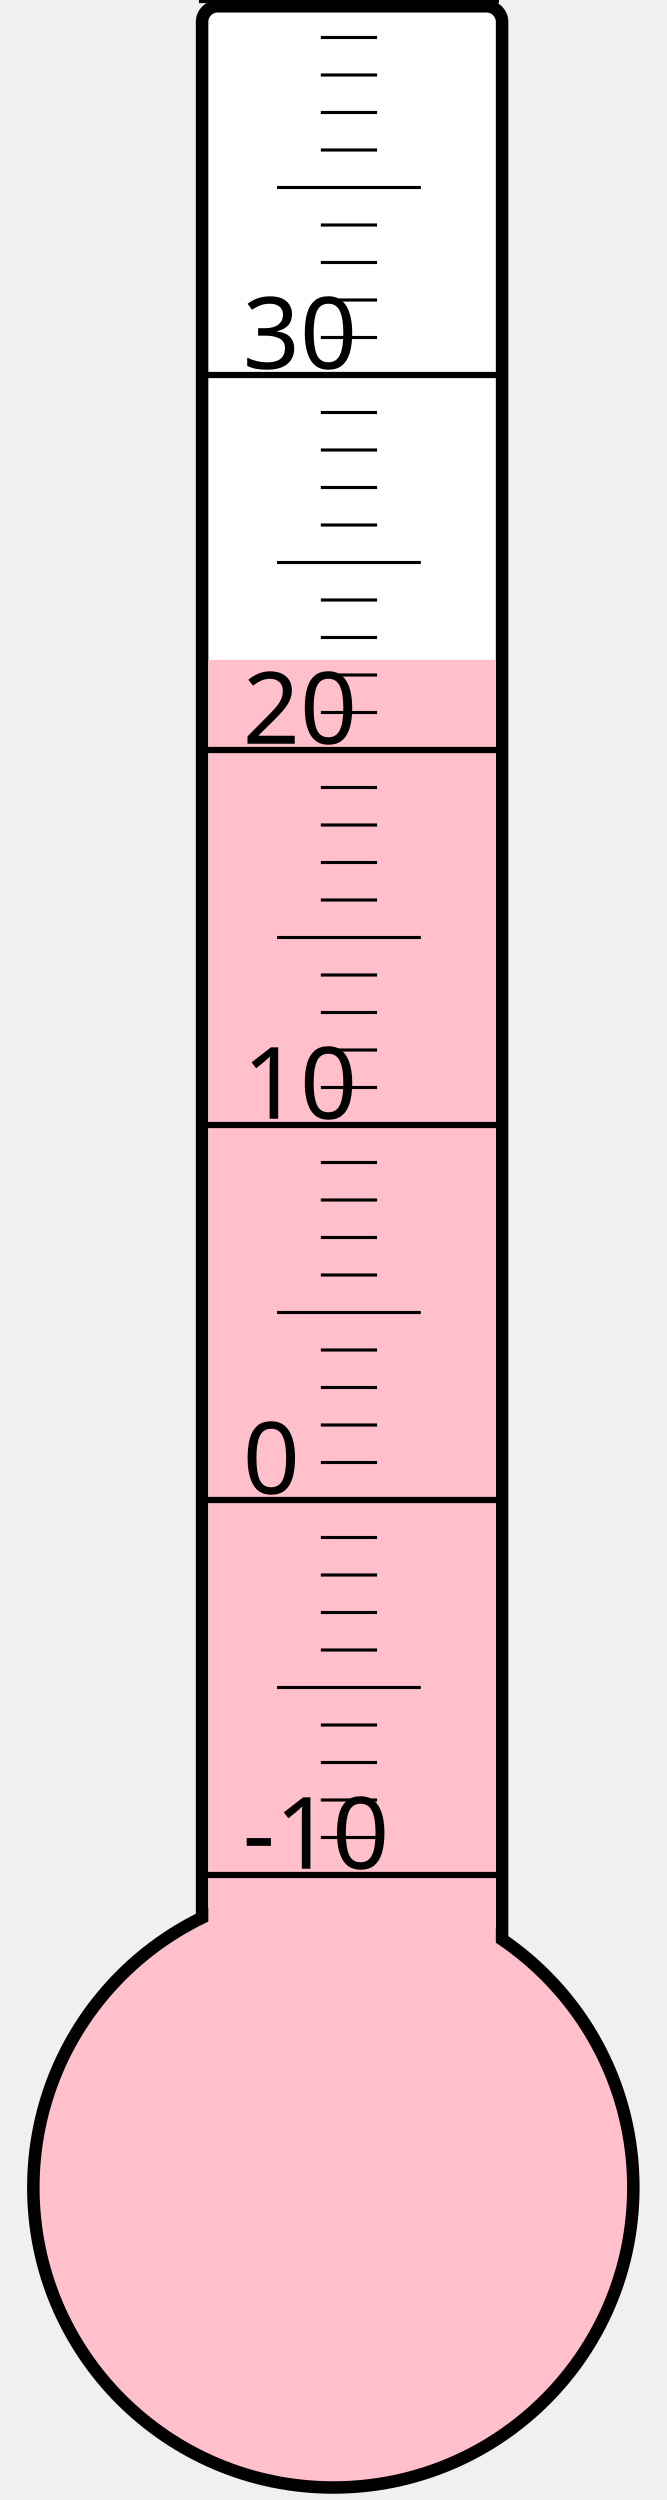
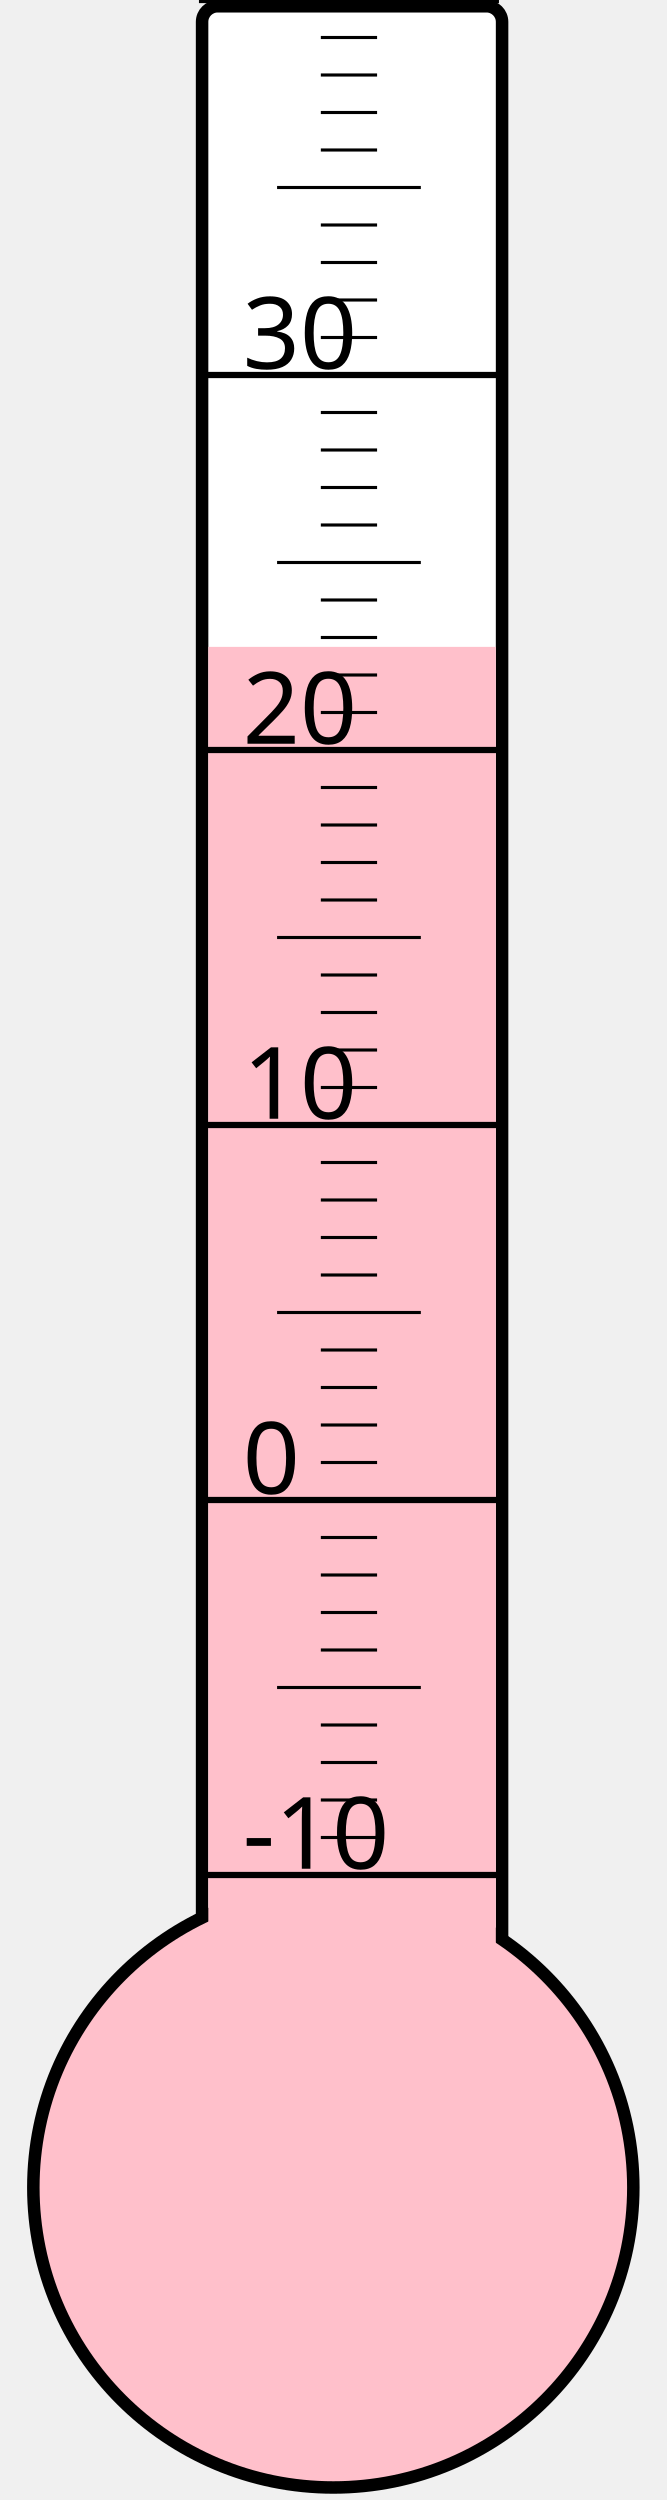
<svg xmlns="http://www.w3.org/2000/svg" width="40px" height="150px" viewBox="0 0 200 800">
  <rect width="200" height="800" x="0" y="0" style="fill: #ffffeb; fill-opacity: 0;" />
  <rect width="96" height="680" x="58" y="2" rx="5" ry="5" style="fill: white; fill-opacity: 1; stroke: black; stroke-width: 4;" />
  <circle cx="100" cy="700" r="96" style="fill: pink; stroke: black; stroke-width: 4;" />
-   <rect width="92" height="488.875" x="60" y="211.125" style="fill: pink; fill-opacity: 1; stroke-width: 0;" />
+   <rect width="92" height="493.0" x="60" y="207.0" style="fill: pink; fill-opacity: 1; stroke-width: 0;" />
  <text x="71" y="598" style="font-family: sans-serif; font-size: 24pt;">-10</text>
  <text x="71" y="478" style="font-family: sans-serif; font-size: 24pt;">0</text>
  <text x="71" y="358" style="font-family: sans-serif; font-size: 24pt;">10</text>
  <text x="71" y="238" style="font-family: sans-serif; font-size: 24pt;">20</text>
  <text x="71" y="118" style="font-family: sans-serif; font-size: 24pt;">30</text>
  <g style="stroke: black;">
    <line x1="57" y1="600" x2="153" y2="600" style="stroke-width: 2;" />
    <line x1="96" y1="588" x2="114" y2="588" style="stroke-width: 1;" />
    <line x1="96" y1="576" x2="114" y2="576" style="stroke-width: 1;" />
    <line x1="96" y1="564" x2="114" y2="564" style="stroke-width: 1;" />
    <line x1="96" y1="552" x2="114" y2="552" style="stroke-width: 1;" />
    <line x1="82" y1="540" x2="128" y2="540" style="stroke-width: 1;" />
    <line x1="96" y1="528" x2="114" y2="528" style="stroke-width: 1;" />
    <line x1="96" y1="516" x2="114" y2="516" style="stroke-width: 1;" />
    <line x1="96" y1="504" x2="114" y2="504" style="stroke-width: 1;" />
    <line x1="96" y1="492" x2="114" y2="492" style="stroke-width: 1;" />
    <line x1="57" y1="480" x2="153" y2="480" style="stroke-width: 2;" />
    <line x1="96" y1="468" x2="114" y2="468" style="stroke-width: 1;" />
    <line x1="96" y1="456" x2="114" y2="456" style="stroke-width: 1;" />
    <line x1="96" y1="444" x2="114" y2="444" style="stroke-width: 1;" />
    <line x1="96" y1="432" x2="114" y2="432" style="stroke-width: 1;" />
    <line x1="82" y1="420" x2="128" y2="420" style="stroke-width: 1;" />
    <line x1="96" y1="408" x2="114" y2="408" style="stroke-width: 1;" />
    <line x1="96" y1="396" x2="114" y2="396" style="stroke-width: 1;" />
    <line x1="96" y1="384" x2="114" y2="384" style="stroke-width: 1;" />
    <line x1="96" y1="372" x2="114" y2="372" style="stroke-width: 1;" />
    <line x1="57" y1="360" x2="153" y2="360" style="stroke-width: 2;" />
    <line x1="96" y1="348" x2="114" y2="348" style="stroke-width: 1;" />
    <line x1="96" y1="336" x2="114" y2="336" style="stroke-width: 1;" />
    <line x1="96" y1="324" x2="114" y2="324" style="stroke-width: 1;" />
    <line x1="96" y1="312" x2="114" y2="312" style="stroke-width: 1;" />
    <line x1="82" y1="300" x2="128" y2="300" style="stroke-width: 1;" />
    <line x1="96" y1="288" x2="114" y2="288" style="stroke-width: 1;" />
    <line x1="96" y1="276" x2="114" y2="276" style="stroke-width: 1;" />
    <line x1="96" y1="264" x2="114" y2="264" style="stroke-width: 1;" />
    <line x1="96" y1="252" x2="114" y2="252" style="stroke-width: 1;" />
    <line x1="57" y1="240" x2="153" y2="240" style="stroke-width: 2;" />
    <line x1="96" y1="228" x2="114" y2="228" style="stroke-width: 1;" />
    <line x1="96" y1="216" x2="114" y2="216" style="stroke-width: 1;" />
    <line x1="96" y1="204" x2="114" y2="204" style="stroke-width: 1;" />
    <line x1="96" y1="192" x2="114" y2="192" style="stroke-width: 1;" />
    <line x1="82" y1="180" x2="128" y2="180" style="stroke-width: 1;" />
    <line x1="96" y1="168" x2="114" y2="168" style="stroke-width: 1;" />
    <line x1="96" y1="156" x2="114" y2="156" style="stroke-width: 1;" />
    <line x1="96" y1="144" x2="114" y2="144" style="stroke-width: 1;" />
    <line x1="96" y1="132" x2="114" y2="132" style="stroke-width: 1;" />
    <line x1="57" y1="120" x2="153" y2="120" style="stroke-width: 2;" />
    <line x1="96" y1="108" x2="114" y2="108" style="stroke-width: 1;" />
    <line x1="96" y1="96" x2="114" y2="96" style="stroke-width: 1;" />
    <line x1="96" y1="84" x2="114" y2="84" style="stroke-width: 1;" />
    <line x1="96" y1="72" x2="114" y2="72" style="stroke-width: 1;" />
    <line x1="82" y1="60" x2="128" y2="60" style="stroke-width: 1;" />
    <line x1="96" y1="48" x2="114" y2="48" style="stroke-width: 1;" />
    <line x1="96" y1="36" x2="114" y2="36" style="stroke-width: 1;" />
    <line x1="96" y1="24" x2="114" y2="24" style="stroke-width: 1;" />
    <line x1="96" y1="12" x2="114" y2="12" style="stroke-width: 1;" />
    <line x1="57" y1="0" x2="153" y2="0" style="stroke-width: 2;" />
  </g>
</svg>
